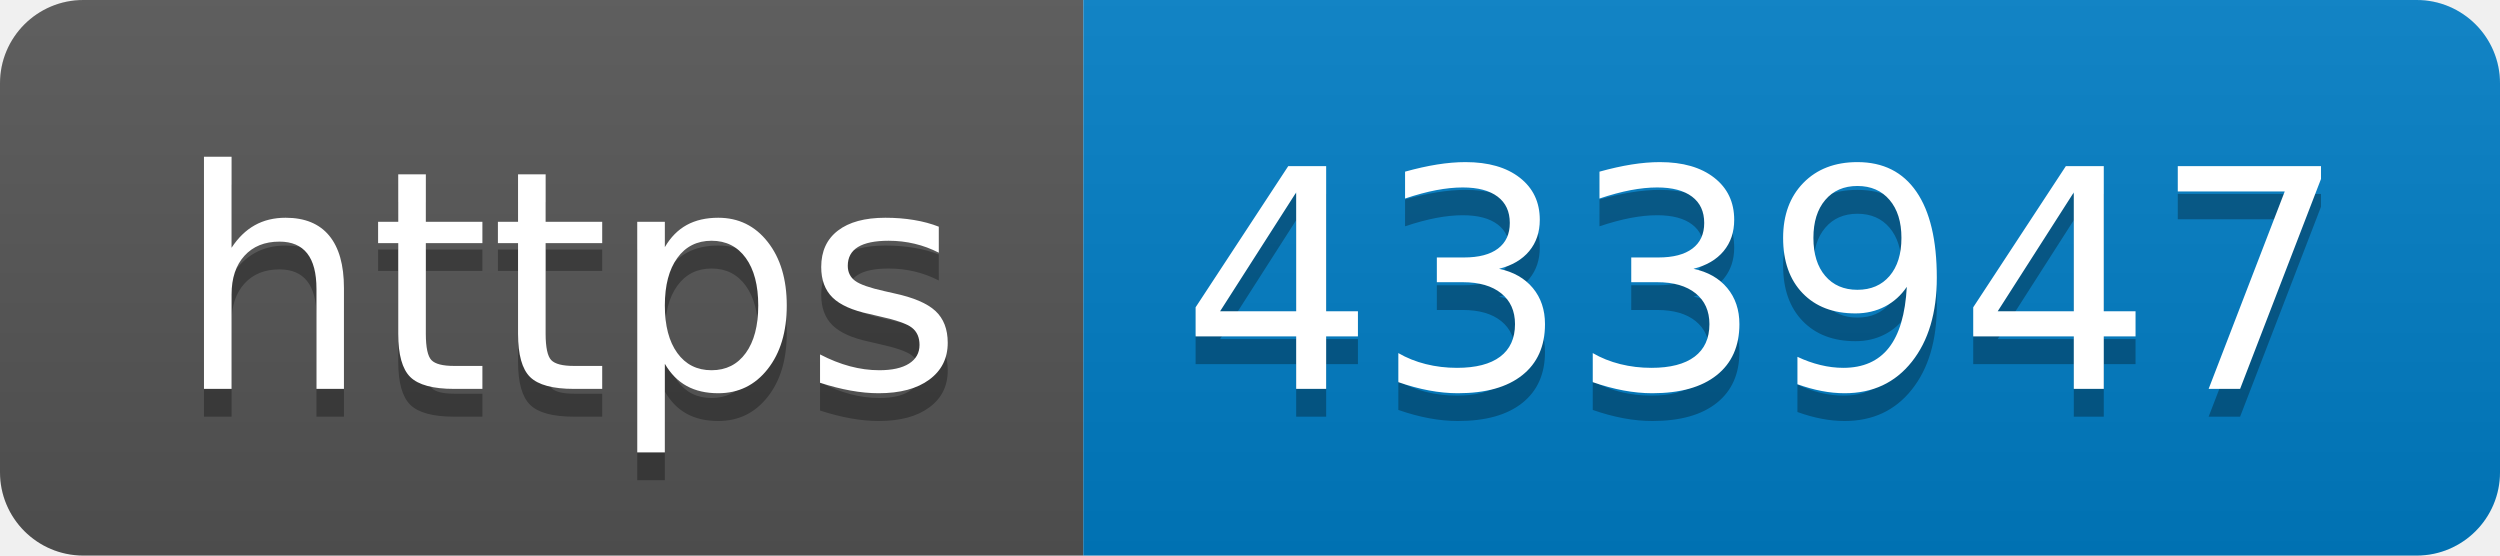
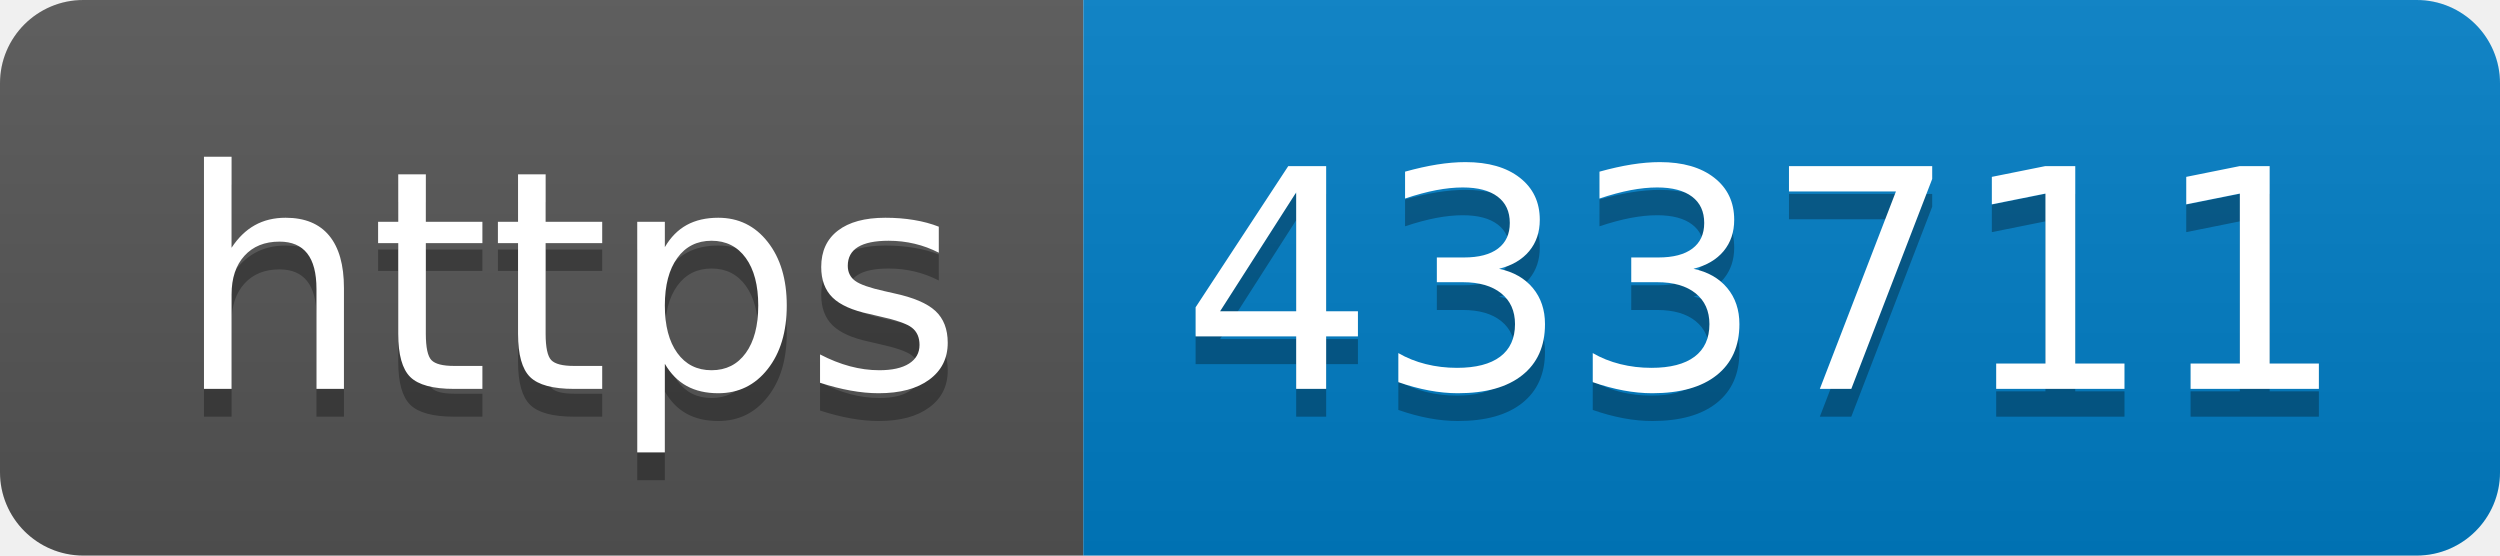
- <svg xmlns="http://www.w3.org/2000/svg" width="90" height="20" role="img" aria-label="https: 433947">
+ <svg xmlns="http://www.w3.org/2000/svg" width="90" height="20" role="img" aria-label="https: 433711">
  <linearGradient id="s" x2="0" y2="100%">
    <stop offset="0" stop-color="#bbb" stop-opacity=".1" />
    <stop offset="1" stop-opacity=".1" />
  </linearGradient>
  <clipPath id="r">
    <rect width="90" height="20" rx="3" fill="#fff" />
  </clipPath>
  <g clip-path="url(#r)">
    <rect width="39" height="20" fill="#555" />
    <rect x="39" width="51" height="20" fill="#007ec6" />
    <rect width="90" height="20" fill="url(#s)" />
  </g>
  <g fill="#fff" text-anchor="middle" font-family="Verdana,Geneva,DejaVu Sans,sans-serif" text-rendering="geometricPrecision" font-size="110">
    <text aria-hidden="true" x="205" y="150" fill="#010101" fill-opacity=".3" transform="scale(.1)" textLength="290">https</text>
    <text x="205" y="140" transform="scale(.1)" fill="#fff" textLength="290">https</text>
-     <text aria-hidden="true" x="635" y="150" fill="#010101" fill-opacity=".3" transform="scale(.1)" textLength="410">433947</text>
-     <text x="635" y="140" transform="scale(.1)" fill="#fff" textLength="410">433947</text>
+     <text aria-hidden="true" x="635" y="150" fill="#010101" fill-opacity=".3" transform="scale(.1)" textLength="410">433711</text>
+     <text x="635" y="140" transform="scale(.1)" fill="#fff" textLength="410">433711</text>
  </g>
</svg>
